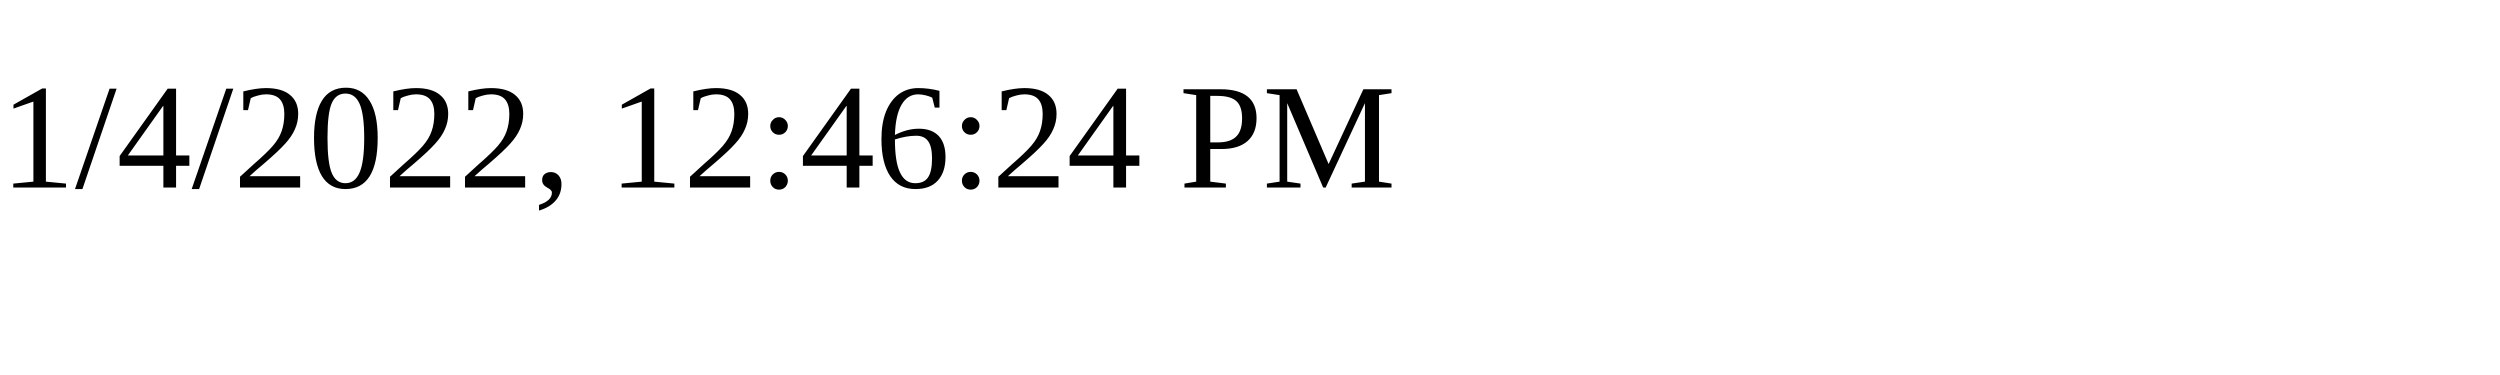
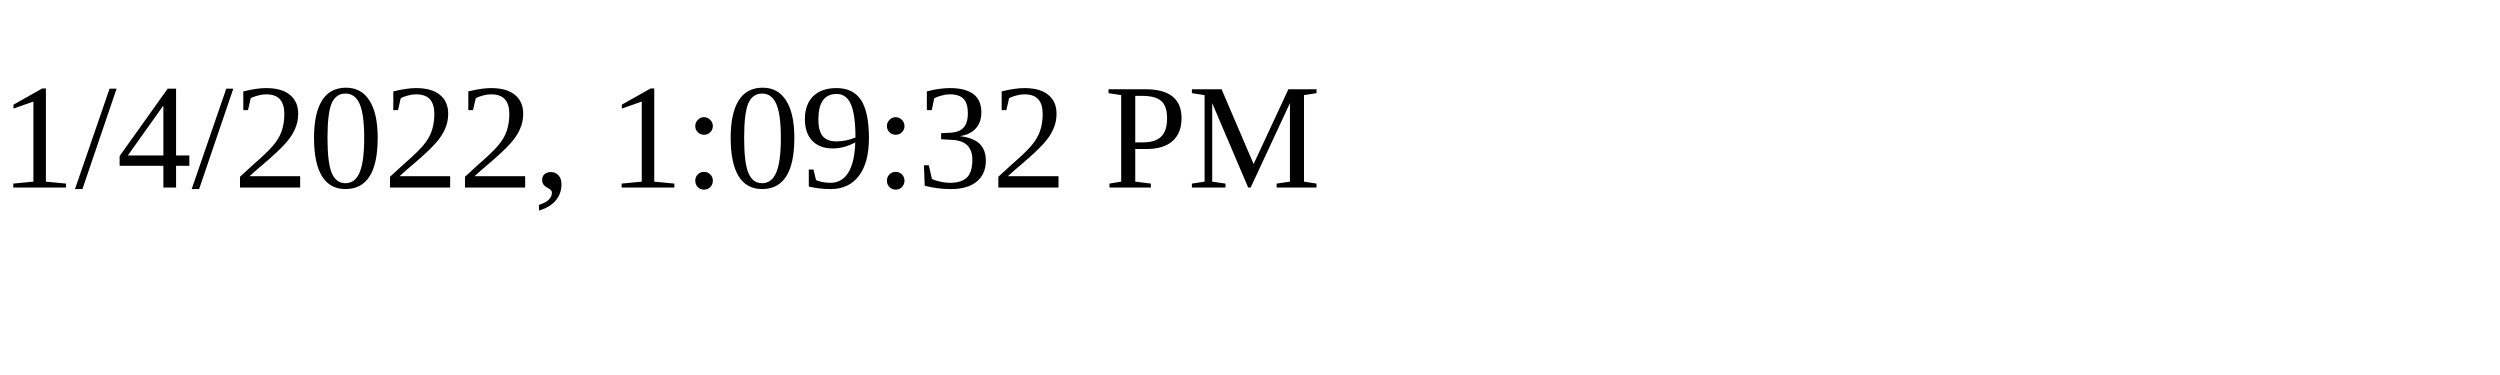
<svg xmlns="http://www.w3.org/2000/svg" height="30" width="200">
-   <text x="0" y="15">1/4/2022, 12:46:24 PM</text>
+   <text x="0" y="15">1/4/2022, 1:09:32 PM</text>
</svg>
